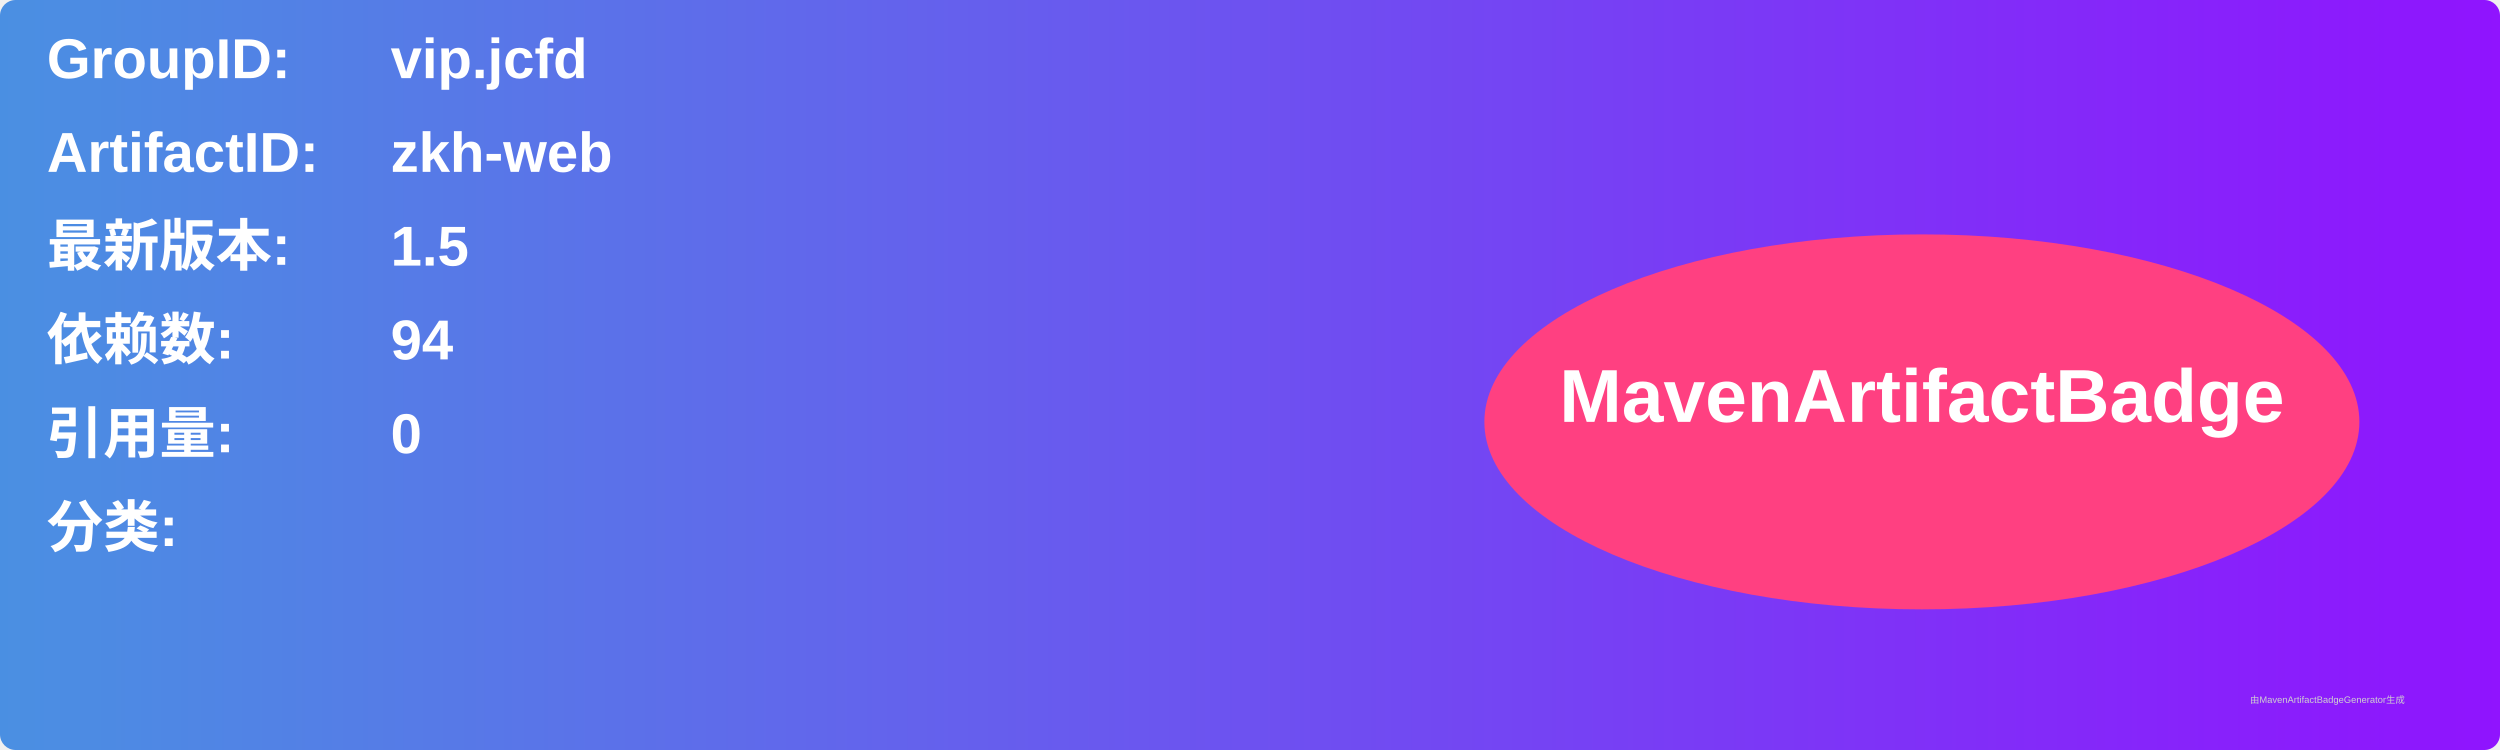
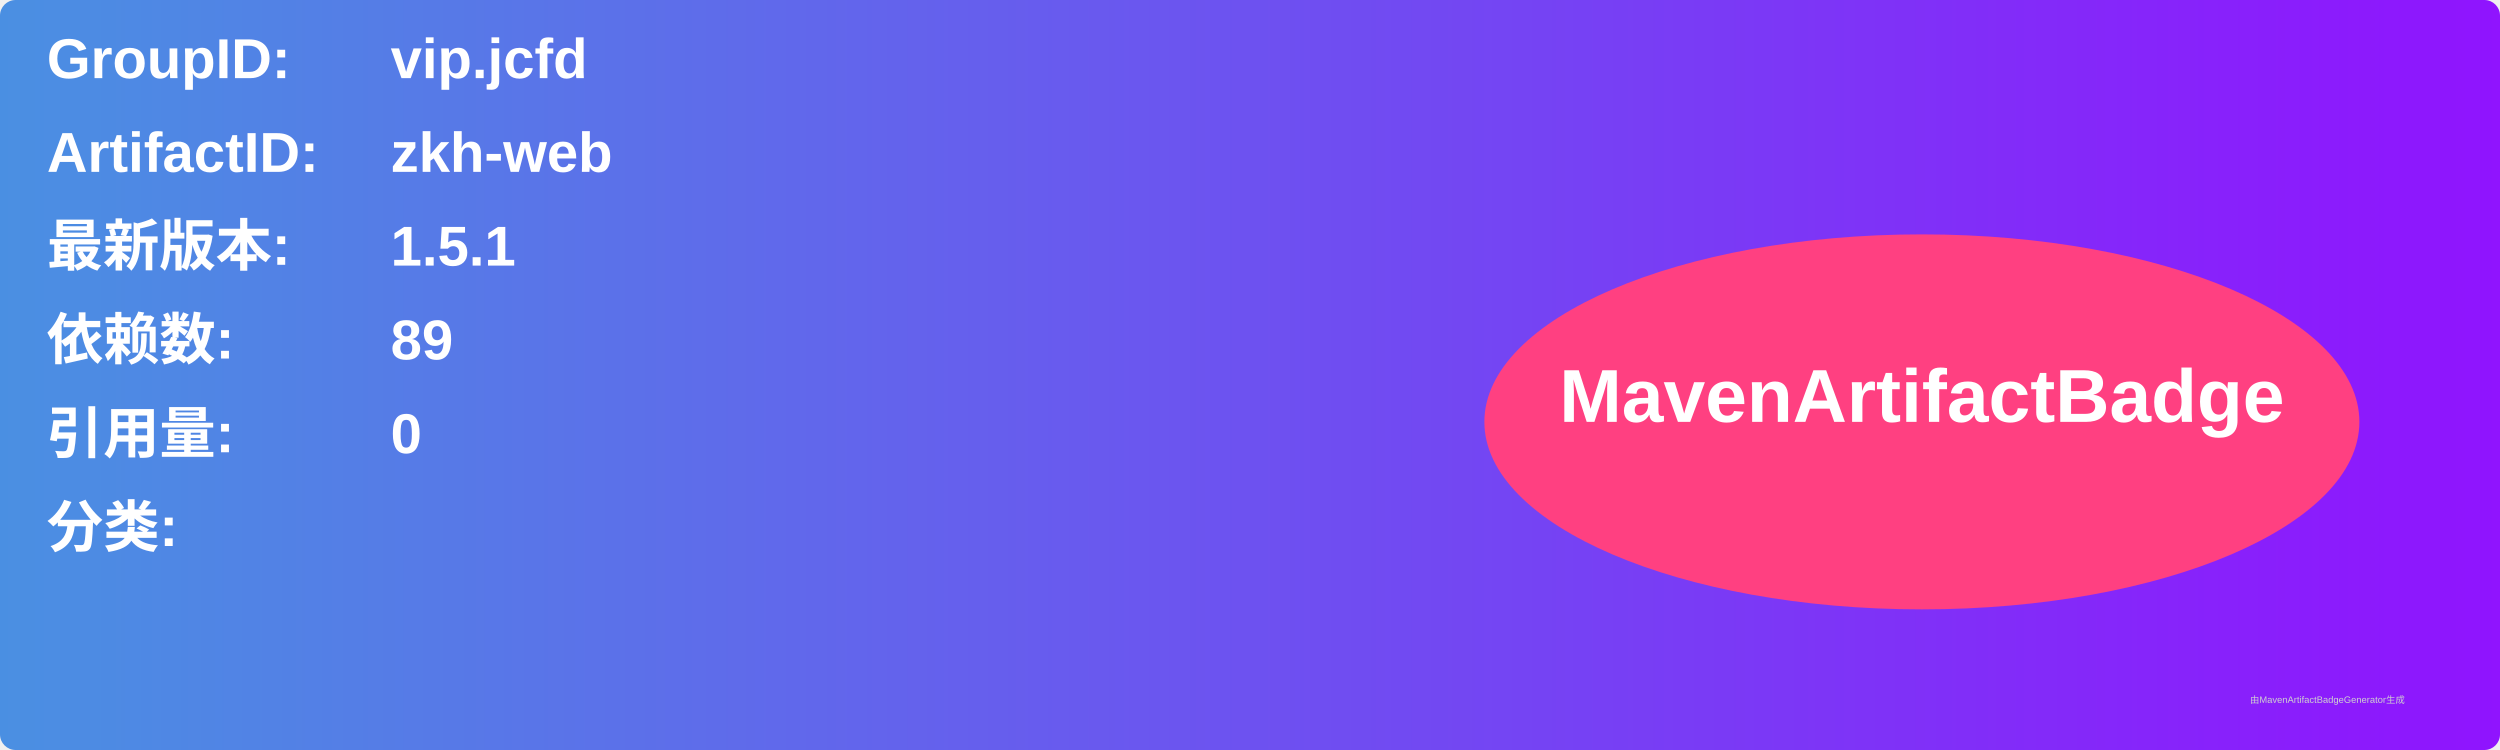
<svg xmlns="http://www.w3.org/2000/svg" width="800" height="240" viewBox="0 0 800 240">
  <linearGradient id="grad" x1="0%" y1="0%" x2="100%" y2="0%">
    <stop offset="0%" stop-color="#4a90e2" />
    <stop offset="100%" stop-color="#9013fe" />
  </linearGradient>
  <rect width="100%" height="100%" rx="5" ry="5" fill="url(#grad)" />
  <g transform="translate(15, 15)">
    <text x="0" y="10" font-family="Arial" font-size="18" fill="white" font-weight="bold" width="260">GroupID:</text>
    <text x="110" y="10" font-family="Arial" font-size="18" fill="white" font-weight="bold" width="460">vip.jcfd</text>
    <text x="0" y="40" font-family="Arial" font-size="18" fill="white" font-weight="bold" width="260">ArtifactID:</text>
    <text x="110" y="40" font-family="Arial" font-size="18" fill="white" font-weight="bold" width="460">zkh-web</text>
    <text x="0" y="70" font-family="Arial" font-size="18" fill="white" font-weight="bold">最新版本:</text>
    <text x="110" y="70" font-family="Arial" font-size="18" fill="white" font-weight="bold">
-       <tspan font-weight="bold">1.5</tspan>
+       <tspan font-weight="bold">1.5.1</tspan>
    </text>
    <text x="0" y="100" font-family="Arial" font-size="18" fill="white" font-weight="bold">依赖数: </text>
    <text x="110" y="100" font-family="Arial" font-size="18" fill="white">
-       <tspan font-weight="bold">94</tspan>
+       <tspan font-weight="bold">89</tspan>
    </text>
    <text x="0" y="130" font-family="Arial" font-size="18" fill="white" font-weight="bold">引用量: </text>
    <text x="110" y="130" font-family="Arial" font-size="18" fill="white">
      <tspan font-weight="bold">0</tspan>
    </text>
    <text x="0" y="160" font-family="Arial" font-size="18" fill="white" font-weight="bold">分类:</text>
    <text x="10" y="190" font-family="Arial" font-size="10" fill="white">
      <tspan font-weight="bold" />
    </text>
    <ellipse cx="600" cy="120" rx="140" ry="60" fill="#ff4081" />
    <text x="600" y="120" text-anchor="middle" font-family="Arial" font-size="24" fill="white" font-weight="bold">MavenArtifactBadge</text>
  </g>
  <text x="720" y="225" font-family="Arial" font-size="3" fill="#d0d0d0">由MavenArtifactBadgeGenerator生成</text>
</svg>
